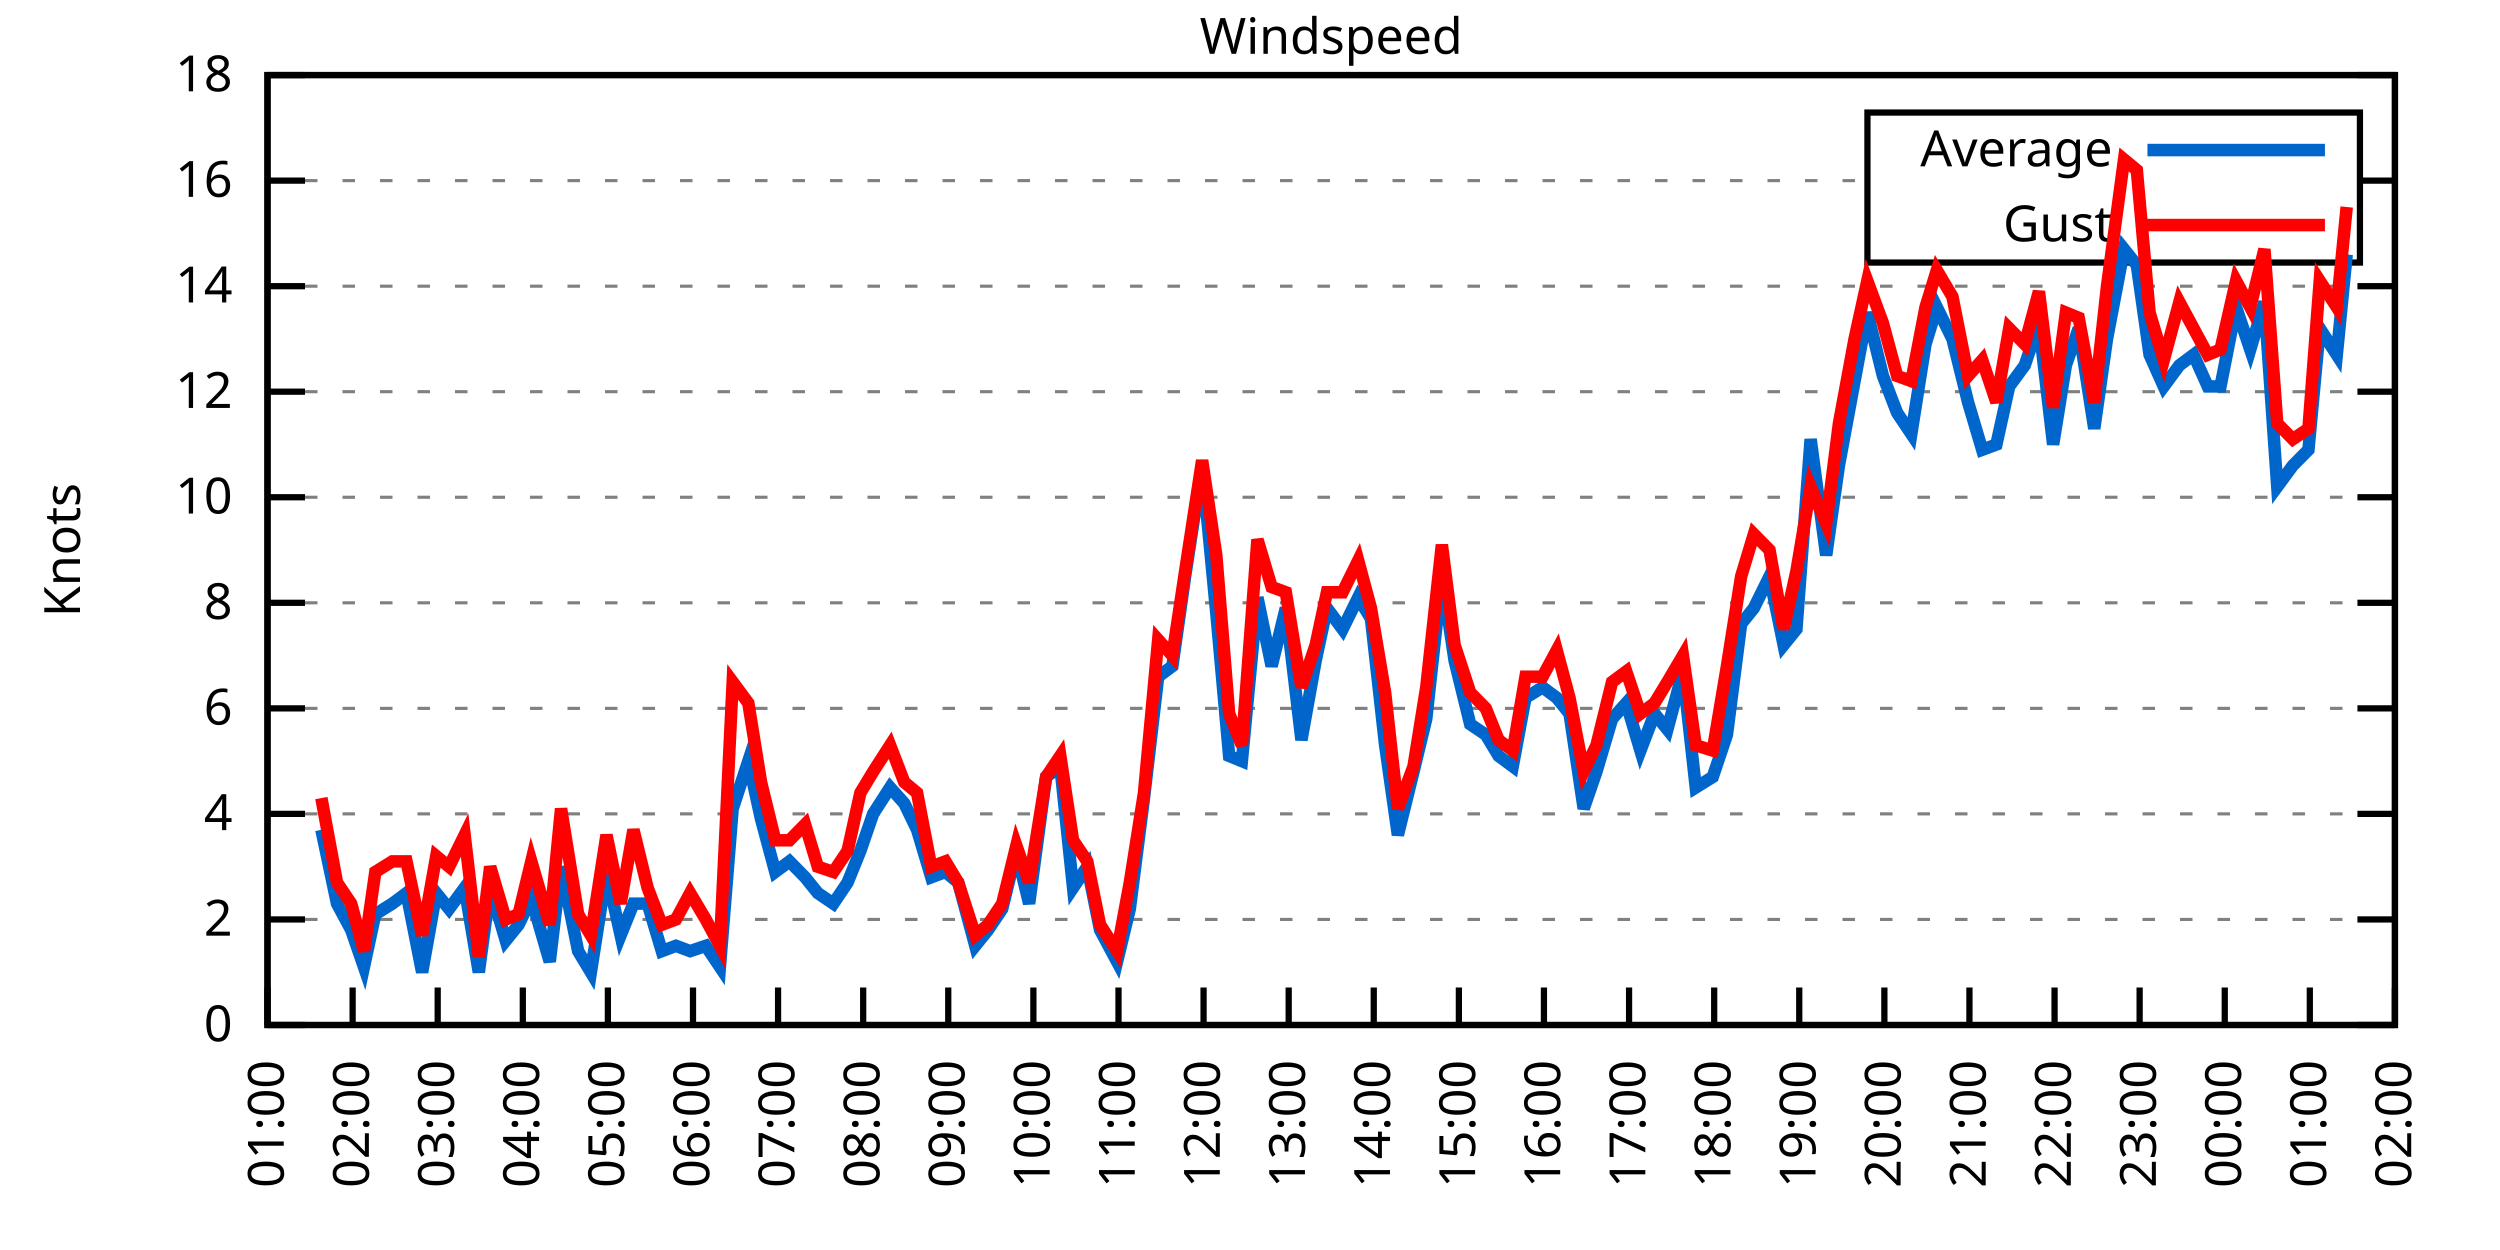
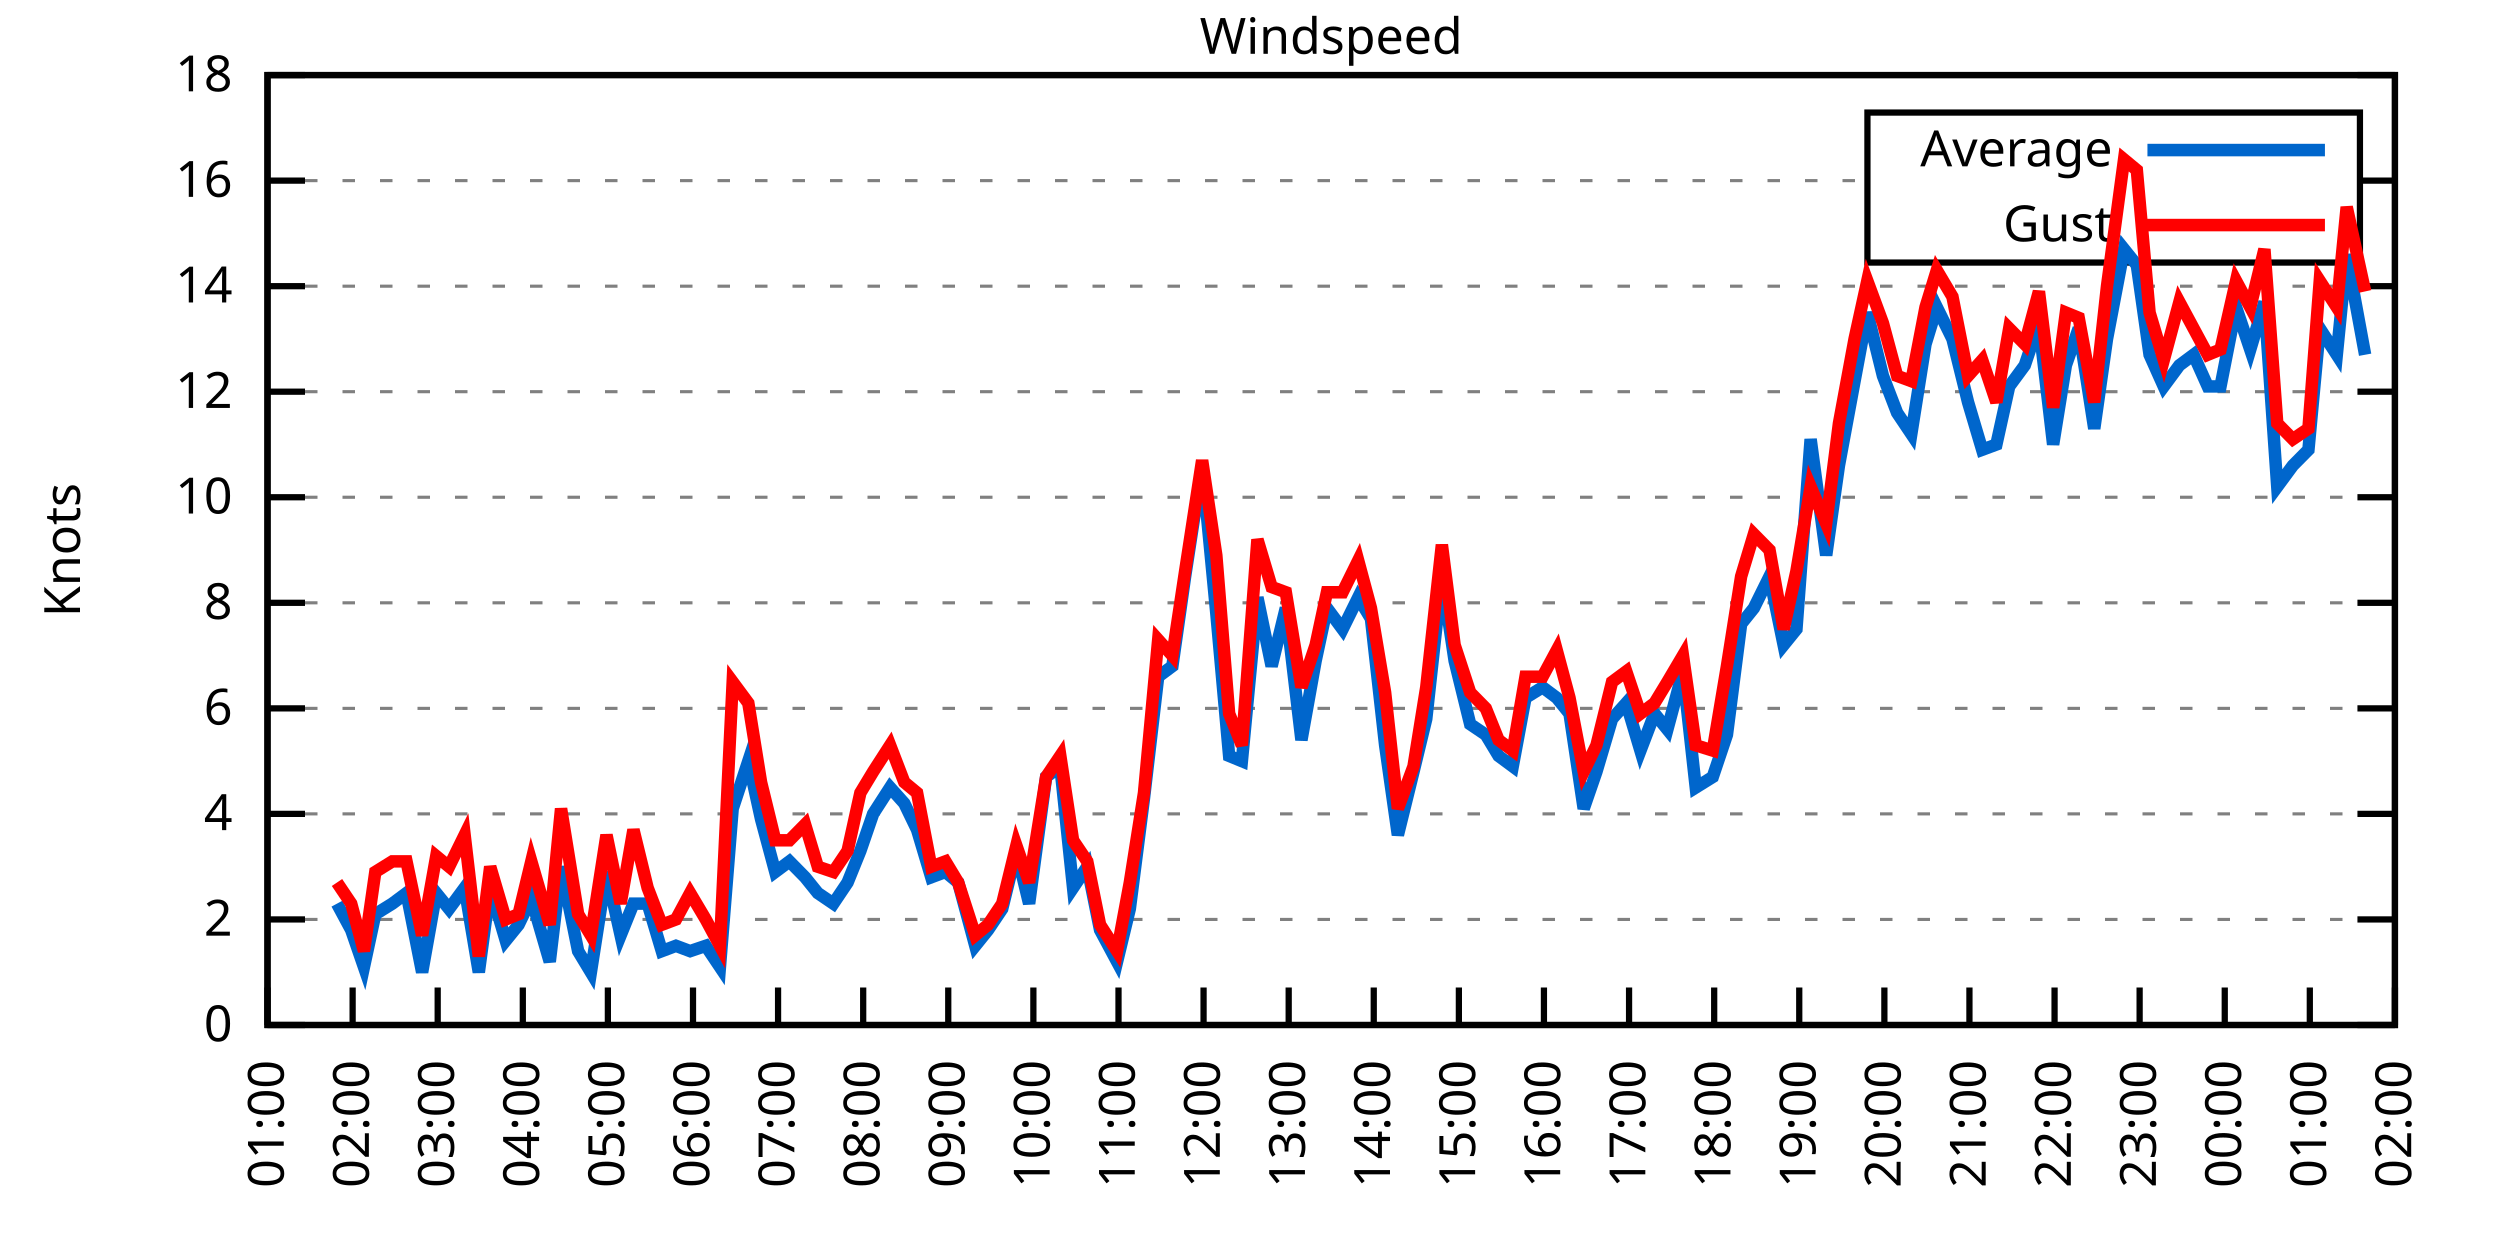
<svg xmlns="http://www.w3.org/2000/svg" xmlns:xlink="http://www.w3.org/1999/xlink" width="400" height="200" viewBox="0 0 400 200">
  <g id="gnuplot_canvas">
    <rect x="0" y="0" width="400" height="200" fill="none" />
    <defs>
      <circle id="gpDot" r="0.5" stroke-width="0.5" stroke="currentColor" />
      <path id="gpPt0" stroke-width="0.333" stroke="currentColor" d="M-1,0 h2 M0,-1 v2" />
      <path id="gpPt1" stroke-width="0.333" stroke="currentColor" d="M-1,-1 L1,1 M1,-1 L-1,1" />
      <path id="gpPt2" stroke-width="0.333" stroke="currentColor" d="M-1,0 L1,0 M0,-1 L0,1 M-1,-1 L1,1 M-1,1 L1,-1" />
      <rect id="gpPt3" stroke-width="0.333" stroke="currentColor" x="-1" y="-1" width="2" height="2" />
      <rect id="gpPt4" stroke-width="0.333" stroke="currentColor" fill="currentColor" x="-1" y="-1" width="2" height="2" />
      <circle id="gpPt5" stroke-width="0.333" stroke="currentColor" cx="0" cy="0" r="1" />
      <use xlink:href="#gpPt5" id="gpPt6" fill="currentColor" stroke="none" />
      <path id="gpPt7" stroke-width="0.333" stroke="currentColor" d="M0,-1.33 L-1.33,0.67 L1.33,0.67 z" />
      <use xlink:href="#gpPt7" id="gpPt8" fill="currentColor" stroke="none" />
      <use xlink:href="#gpPt7" id="gpPt9" stroke="currentColor" transform="rotate(180)" />
      <use xlink:href="#gpPt9" id="gpPt10" fill="currentColor" stroke="none" />
      <use xlink:href="#gpPt3" id="gpPt11" stroke="currentColor" transform="rotate(45)" />
      <use xlink:href="#gpPt11" id="gpPt12" fill="currentColor" stroke="none" />
      <path id="gpPt13" stroke-width="0.333" stroke="currentColor" d="M0,1.330 L1.265,0.411 L0.782,-1.067 L-0.782,-1.076 L-1.265,0.411 z" />
      <use xlink:href="#gpPt13" id="gpPt14" fill="currentColor" stroke="none" />
      <filter id="textbox" filterUnits="objectBoundingBox" x="0" y="0" height="1" width="1">
        <feFlood flood-color="white" flood-opacity="1" result="bgnd" />
        <feComposite in="SourceGraphic" in2="bgnd" operator="atop" />
      </filter>
      <filter id="greybox" filterUnits="objectBoundingBox" x="0" y="0" height="1" width="1">
        <feFlood flood-color="lightgrey" flood-opacity="1" result="grey" />
        <feComposite in="SourceGraphic" in2="grey" operator="atop" />
      </filter>
    </defs>
    <g fill="none" color="white" stroke="currentColor" stroke-width="1.00" stroke-linecap="butt" stroke-linejoin="miter">
</g>
    <g fill="none" color="black" stroke="currentColor" stroke-width="1.00" stroke-linecap="butt" stroke-linejoin="miter">
      <g stroke="none" shape-rendering="crispEdges">
        <polygon fill="rgb(255, 255, 255)" points="42.80,164.00 383.18,164.00 383.18,12.02 42.80,12.02 " />
      </g>
    </g>
    <g fill="none" color="black" stroke="currentColor" stroke-width="1.00" stroke-linecap="butt" stroke-linejoin="miter">
</g>
    <g fill="none" color="black" stroke="black" stroke-width="0.50" stroke-linecap="butt" stroke-linejoin="miter">
</g>
    <g fill="none" color="gray" stroke="currentColor" stroke-width="0.50" stroke-linecap="butt" stroke-linejoin="miter">
      <path stroke="gray" stroke-dasharray="2,4" class="gridline" d="M42.80,164.00 L383.19,164.00  " />
    </g>
    <g fill="none" color="gray" stroke="gray" stroke-width="1.00" stroke-linecap="butt" stroke-linejoin="miter">
</g>
    <g fill="none" color="black" stroke="currentColor" stroke-width="1.00" stroke-linecap="butt" stroke-linejoin="miter">
      <path stroke="black" d="M42.80,164.00 L48.80,164.00 M383.19,164.00 L377.19,164.00  " />
      <g transform="translate(37.20,166.60)" stroke="none" fill="black" font-family="Sans" font-size="8.00" text-anchor="end">
        <text>
          <tspan font-family="Sans"> 0</tspan>
        </text>
      </g>
    </g>
    <g fill="none" color="black" stroke="currentColor" stroke-width="1.00" stroke-linecap="butt" stroke-linejoin="miter">
</g>
    <g fill="none" color="black" stroke="black" stroke-width="0.50" stroke-linecap="butt" stroke-linejoin="miter">
</g>
    <g fill="none" color="gray" stroke="currentColor" stroke-width="0.50" stroke-linecap="butt" stroke-linejoin="miter">
      <path stroke="gray" stroke-dasharray="2,4" class="gridline" d="M42.80,147.11 L383.19,147.11  " />
    </g>
    <g fill="none" color="gray" stroke="gray" stroke-width="1.00" stroke-linecap="butt" stroke-linejoin="miter">
</g>
    <g fill="none" color="black" stroke="currentColor" stroke-width="1.00" stroke-linecap="butt" stroke-linejoin="miter">
      <path stroke="black" d="M42.80,147.11 L48.80,147.11 M383.19,147.11 L377.19,147.11  " />
      <g transform="translate(37.20,149.71)" stroke="none" fill="black" font-family="Sans" font-size="8.00" text-anchor="end">
        <text>
          <tspan font-family="Sans"> 2</tspan>
        </text>
      </g>
    </g>
    <g fill="none" color="black" stroke="currentColor" stroke-width="1.00" stroke-linecap="butt" stroke-linejoin="miter">
</g>
    <g fill="none" color="black" stroke="black" stroke-width="0.50" stroke-linecap="butt" stroke-linejoin="miter">
</g>
    <g fill="none" color="gray" stroke="currentColor" stroke-width="0.50" stroke-linecap="butt" stroke-linejoin="miter">
      <path stroke="gray" stroke-dasharray="2,4" class="gridline" d="M42.80,130.22 L383.19,130.22  " />
    </g>
    <g fill="none" color="gray" stroke="gray" stroke-width="1.00" stroke-linecap="butt" stroke-linejoin="miter">
</g>
    <g fill="none" color="black" stroke="currentColor" stroke-width="1.00" stroke-linecap="butt" stroke-linejoin="miter">
      <path stroke="black" d="M42.80,130.22 L48.80,130.22 M383.19,130.22 L377.19,130.22  " />
      <g transform="translate(37.20,132.82)" stroke="none" fill="black" font-family="Sans" font-size="8.00" text-anchor="end">
        <text>
          <tspan font-family="Sans"> 4</tspan>
        </text>
      </g>
    </g>
    <g fill="none" color="black" stroke="currentColor" stroke-width="1.00" stroke-linecap="butt" stroke-linejoin="miter">
</g>
    <g fill="none" color="black" stroke="black" stroke-width="0.50" stroke-linecap="butt" stroke-linejoin="miter">
</g>
    <g fill="none" color="gray" stroke="currentColor" stroke-width="0.50" stroke-linecap="butt" stroke-linejoin="miter">
      <path stroke="gray" stroke-dasharray="2,4" class="gridline" d="M42.80,113.34 L383.19,113.34  " />
    </g>
    <g fill="none" color="gray" stroke="gray" stroke-width="1.00" stroke-linecap="butt" stroke-linejoin="miter">
</g>
    <g fill="none" color="black" stroke="currentColor" stroke-width="1.00" stroke-linecap="butt" stroke-linejoin="miter">
      <path stroke="black" d="M42.80,113.34 L48.80,113.34 M383.19,113.34 L377.19,113.34  " />
      <g transform="translate(37.20,115.94)" stroke="none" fill="black" font-family="Sans" font-size="8.00" text-anchor="end">
        <text>
          <tspan font-family="Sans"> 6</tspan>
        </text>
      </g>
    </g>
    <g fill="none" color="black" stroke="currentColor" stroke-width="1.00" stroke-linecap="butt" stroke-linejoin="miter">
</g>
    <g fill="none" color="black" stroke="black" stroke-width="0.50" stroke-linecap="butt" stroke-linejoin="miter">
</g>
    <g fill="none" color="gray" stroke="currentColor" stroke-width="0.50" stroke-linecap="butt" stroke-linejoin="miter">
      <path stroke="gray" stroke-dasharray="2,4" class="gridline" d="M42.80,96.45 L383.19,96.45  " />
    </g>
    <g fill="none" color="gray" stroke="gray" stroke-width="1.00" stroke-linecap="butt" stroke-linejoin="miter">
</g>
    <g fill="none" color="black" stroke="currentColor" stroke-width="1.00" stroke-linecap="butt" stroke-linejoin="miter">
      <path stroke="black" d="M42.80,96.45 L48.80,96.45 M383.19,96.45 L377.19,96.45  " />
      <g transform="translate(37.20,99.05)" stroke="none" fill="black" font-family="Sans" font-size="8.00" text-anchor="end">
        <text>
          <tspan font-family="Sans"> 8</tspan>
        </text>
      </g>
    </g>
    <g fill="none" color="black" stroke="currentColor" stroke-width="1.00" stroke-linecap="butt" stroke-linejoin="miter">
</g>
    <g fill="none" color="black" stroke="black" stroke-width="0.50" stroke-linecap="butt" stroke-linejoin="miter">
</g>
    <g fill="none" color="gray" stroke="currentColor" stroke-width="0.50" stroke-linecap="butt" stroke-linejoin="miter">
      <path stroke="gray" stroke-dasharray="2,4" class="gridline" d="M42.80,79.56 L383.19,79.56  " />
    </g>
    <g fill="none" color="gray" stroke="gray" stroke-width="1.00" stroke-linecap="butt" stroke-linejoin="miter">
</g>
    <g fill="none" color="black" stroke="currentColor" stroke-width="1.00" stroke-linecap="butt" stroke-linejoin="miter">
      <path stroke="black" d="M42.80,79.56 L48.80,79.56 M383.19,79.56 L377.19,79.56  " />
      <g transform="translate(37.20,82.16)" stroke="none" fill="black" font-family="Sans" font-size="8.00" text-anchor="end">
        <text>
          <tspan font-family="Sans"> 10</tspan>
        </text>
      </g>
    </g>
    <g fill="none" color="black" stroke="currentColor" stroke-width="1.00" stroke-linecap="butt" stroke-linejoin="miter">
</g>
    <g fill="none" color="black" stroke="black" stroke-width="0.50" stroke-linecap="butt" stroke-linejoin="miter">
</g>
    <g fill="none" color="gray" stroke="currentColor" stroke-width="0.50" stroke-linecap="butt" stroke-linejoin="miter">
      <path stroke="gray" stroke-dasharray="2,4" class="gridline" d="M42.80,62.67 L383.19,62.67  " />
    </g>
    <g fill="none" color="gray" stroke="gray" stroke-width="1.00" stroke-linecap="butt" stroke-linejoin="miter">
</g>
    <g fill="none" color="black" stroke="currentColor" stroke-width="1.00" stroke-linecap="butt" stroke-linejoin="miter">
      <path stroke="black" d="M42.80,62.67 L48.80,62.67 M383.19,62.67 L377.19,62.67  " />
      <g transform="translate(37.20,65.27)" stroke="none" fill="black" font-family="Sans" font-size="8.00" text-anchor="end">
        <text>
          <tspan font-family="Sans"> 12</tspan>
        </text>
      </g>
    </g>
    <g fill="none" color="black" stroke="currentColor" stroke-width="1.00" stroke-linecap="butt" stroke-linejoin="miter">
</g>
    <g fill="none" color="black" stroke="black" stroke-width="0.50" stroke-linecap="butt" stroke-linejoin="miter">
</g>
    <g fill="none" color="gray" stroke="currentColor" stroke-width="0.50" stroke-linecap="butt" stroke-linejoin="miter">
      <path stroke="gray" stroke-dasharray="2,4" class="gridline" d="M42.80,45.79 L383.19,45.79  " />
    </g>
    <g fill="none" color="gray" stroke="gray" stroke-width="1.00" stroke-linecap="butt" stroke-linejoin="miter">
</g>
    <g fill="none" color="black" stroke="currentColor" stroke-width="1.00" stroke-linecap="butt" stroke-linejoin="miter">
      <path stroke="black" d="M42.80,45.79 L48.80,45.79 M383.19,45.79 L377.19,45.79  " />
      <g transform="translate(37.20,48.39)" stroke="none" fill="black" font-family="Sans" font-size="8.00" text-anchor="end">
        <text>
          <tspan font-family="Sans"> 14</tspan>
        </text>
      </g>
    </g>
    <g fill="none" color="black" stroke="currentColor" stroke-width="1.00" stroke-linecap="butt" stroke-linejoin="miter">
</g>
    <g fill="none" color="black" stroke="black" stroke-width="0.50" stroke-linecap="butt" stroke-linejoin="miter">
</g>
    <g fill="none" color="gray" stroke="currentColor" stroke-width="0.50" stroke-linecap="butt" stroke-linejoin="miter">
      <path stroke="gray" stroke-dasharray="2,4" class="gridline" d="M42.80,28.90 L298.79,28.90 M377.59,28.90 L383.19,28.90  " />
    </g>
    <g fill="none" color="gray" stroke="gray" stroke-width="1.00" stroke-linecap="butt" stroke-linejoin="miter">
</g>
    <g fill="none" color="black" stroke="currentColor" stroke-width="1.00" stroke-linecap="butt" stroke-linejoin="miter">
      <path stroke="black" d="M42.80,28.90 L48.80,28.90 M383.19,28.90 L377.19,28.90  " />
      <g transform="translate(37.20,31.50)" stroke="none" fill="black" font-family="Sans" font-size="8.00" text-anchor="end">
        <text>
          <tspan font-family="Sans"> 16</tspan>
        </text>
      </g>
    </g>
    <g fill="none" color="black" stroke="currentColor" stroke-width="1.00" stroke-linecap="butt" stroke-linejoin="miter">
</g>
    <g fill="none" color="black" stroke="black" stroke-width="0.50" stroke-linecap="butt" stroke-linejoin="miter">
</g>
    <g fill="none" color="gray" stroke="currentColor" stroke-width="0.50" stroke-linecap="butt" stroke-linejoin="miter">
      <path stroke="gray" stroke-dasharray="2,4" class="gridline" d="M42.80,12.01 L383.19,12.01  " />
    </g>
    <g fill="none" color="gray" stroke="gray" stroke-width="1.00" stroke-linecap="butt" stroke-linejoin="miter">
</g>
    <g fill="none" color="black" stroke="currentColor" stroke-width="1.00" stroke-linecap="butt" stroke-linejoin="miter">
      <path stroke="black" d="M42.80,12.01 L48.80,12.01 M383.19,12.01 L377.19,12.01  " />
      <g transform="translate(37.20,14.61)" stroke="none" fill="black" font-family="Sans" font-size="8.00" text-anchor="end">
        <text>
          <tspan font-family="Sans"> 18</tspan>
        </text>
      </g>
    </g>
    <g fill="none" color="black" stroke="currentColor" stroke-width="1.00" stroke-linecap="butt" stroke-linejoin="miter">
      <path stroke="black" d="M42.80,164.00 L42.80,158.00  " />
      <g transform="translate(45.40,169.60) rotate(270.00)" stroke="none" fill="black" font-family="Sans" font-size="8.00" text-anchor="end">
        <text>
          <tspan font-family="Sans">01:00</tspan>
        </text>
      </g>
    </g>
    <g fill="none" color="black" stroke="currentColor" stroke-width="1.00" stroke-linecap="butt" stroke-linejoin="miter">
      <path stroke="black" d="M56.42,164.00 L56.42,158.00  " />
      <g transform="translate(59.02,169.60) rotate(270.00)" stroke="none" fill="black" font-family="Sans" font-size="8.00" text-anchor="end">
        <text>
          <tspan font-family="Sans">02:00</tspan>
        </text>
      </g>
    </g>
    <g fill="none" color="black" stroke="currentColor" stroke-width="1.00" stroke-linecap="butt" stroke-linejoin="miter">
      <path stroke="black" d="M70.03,164.00 L70.03,158.00  " />
      <g transform="translate(72.63,169.60) rotate(270.00)" stroke="none" fill="black" font-family="Sans" font-size="8.00" text-anchor="end">
        <text>
          <tspan font-family="Sans">03:00</tspan>
        </text>
      </g>
    </g>
    <g fill="none" color="black" stroke="currentColor" stroke-width="1.00" stroke-linecap="butt" stroke-linejoin="miter">
      <path stroke="black" d="M83.65,164.00 L83.65,158.00  " />
      <g transform="translate(86.25,169.60) rotate(270.00)" stroke="none" fill="black" font-family="Sans" font-size="8.00" text-anchor="end">
        <text>
          <tspan font-family="Sans">04:00</tspan>
        </text>
      </g>
    </g>
    <g fill="none" color="black" stroke="currentColor" stroke-width="1.00" stroke-linecap="butt" stroke-linejoin="miter">
      <path stroke="black" d="M97.26,164.00 L97.26,158.00  " />
      <g transform="translate(99.86,169.60) rotate(270.00)" stroke="none" fill="black" font-family="Sans" font-size="8.00" text-anchor="end">
        <text>
          <tspan font-family="Sans">05:00</tspan>
        </text>
      </g>
    </g>
    <g fill="none" color="black" stroke="currentColor" stroke-width="1.00" stroke-linecap="butt" stroke-linejoin="miter">
      <path stroke="black" d="M110.88,164.00 L110.88,158.00  " />
      <g transform="translate(113.48,169.60) rotate(270.00)" stroke="none" fill="black" font-family="Sans" font-size="8.00" text-anchor="end">
        <text>
          <tspan font-family="Sans">06:00</tspan>
        </text>
      </g>
    </g>
    <g fill="none" color="black" stroke="currentColor" stroke-width="1.00" stroke-linecap="butt" stroke-linejoin="miter">
      <path stroke="black" d="M124.49,164.00 L124.49,158.00  " />
      <g transform="translate(127.09,169.60) rotate(270.00)" stroke="none" fill="black" font-family="Sans" font-size="8.00" text-anchor="end">
        <text>
          <tspan font-family="Sans">07:00</tspan>
        </text>
      </g>
    </g>
    <g fill="none" color="black" stroke="currentColor" stroke-width="1.00" stroke-linecap="butt" stroke-linejoin="miter">
      <path stroke="black" d="M138.11,164.00 L138.11,158.00  " />
      <g transform="translate(140.71,169.60) rotate(270.00)" stroke="none" fill="black" font-family="Sans" font-size="8.00" text-anchor="end">
        <text>
          <tspan font-family="Sans">08:00</tspan>
        </text>
      </g>
    </g>
    <g fill="none" color="black" stroke="currentColor" stroke-width="1.00" stroke-linecap="butt" stroke-linejoin="miter">
      <path stroke="black" d="M151.72,164.00 L151.72,158.00  " />
      <g transform="translate(154.32,169.60) rotate(270.00)" stroke="none" fill="black" font-family="Sans" font-size="8.00" text-anchor="end">
        <text>
          <tspan font-family="Sans">09:00</tspan>
        </text>
      </g>
    </g>
    <g fill="none" color="black" stroke="currentColor" stroke-width="1.00" stroke-linecap="butt" stroke-linejoin="miter">
      <path stroke="black" d="M165.34,164.00 L165.34,158.00  " />
      <g transform="translate(167.94,169.60) rotate(270.00)" stroke="none" fill="black" font-family="Sans" font-size="8.00" text-anchor="end">
        <text>
          <tspan font-family="Sans">10:00</tspan>
        </text>
      </g>
    </g>
    <g fill="none" color="black" stroke="currentColor" stroke-width="1.00" stroke-linecap="butt" stroke-linejoin="miter">
      <path stroke="black" d="M178.96,164.00 L178.96,158.00  " />
      <g transform="translate(181.56,169.60) rotate(270.00)" stroke="none" fill="black" font-family="Sans" font-size="8.00" text-anchor="end">
        <text>
          <tspan font-family="Sans">11:00</tspan>
        </text>
      </g>
    </g>
    <g fill="none" color="black" stroke="currentColor" stroke-width="1.00" stroke-linecap="butt" stroke-linejoin="miter">
      <path stroke="black" d="M192.57,164.00 L192.57,158.00  " />
      <g transform="translate(195.17,169.60) rotate(270.00)" stroke="none" fill="black" font-family="Sans" font-size="8.00" text-anchor="end">
        <text>
          <tspan font-family="Sans">12:00</tspan>
        </text>
      </g>
    </g>
    <g fill="none" color="black" stroke="currentColor" stroke-width="1.00" stroke-linecap="butt" stroke-linejoin="miter">
      <path stroke="black" d="M206.19,164.00 L206.19,158.00  " />
      <g transform="translate(208.79,169.60) rotate(270.00)" stroke="none" fill="black" font-family="Sans" font-size="8.00" text-anchor="end">
        <text>
          <tspan font-family="Sans">13:00</tspan>
        </text>
      </g>
    </g>
    <g fill="none" color="black" stroke="currentColor" stroke-width="1.00" stroke-linecap="butt" stroke-linejoin="miter">
      <path stroke="black" d="M219.80,164.00 L219.80,158.00  " />
      <g transform="translate(222.40,169.60) rotate(270.00)" stroke="none" fill="black" font-family="Sans" font-size="8.00" text-anchor="end">
        <text>
          <tspan font-family="Sans">14:00</tspan>
        </text>
      </g>
    </g>
    <g fill="none" color="black" stroke="currentColor" stroke-width="1.00" stroke-linecap="butt" stroke-linejoin="miter">
      <path stroke="black" d="M233.42,164.00 L233.42,158.00  " />
      <g transform="translate(236.02,169.60) rotate(270.00)" stroke="none" fill="black" font-family="Sans" font-size="8.00" text-anchor="end">
        <text>
          <tspan font-family="Sans">15:00</tspan>
        </text>
      </g>
    </g>
    <g fill="none" color="black" stroke="currentColor" stroke-width="1.00" stroke-linecap="butt" stroke-linejoin="miter">
      <path stroke="black" d="M247.03,164.00 L247.03,158.00  " />
      <g transform="translate(249.63,169.60) rotate(270.00)" stroke="none" fill="black" font-family="Sans" font-size="8.00" text-anchor="end">
        <text>
          <tspan font-family="Sans">16:00</tspan>
        </text>
      </g>
    </g>
    <g fill="none" color="black" stroke="currentColor" stroke-width="1.00" stroke-linecap="butt" stroke-linejoin="miter">
      <path stroke="black" d="M260.65,164.00 L260.65,158.00  " />
      <g transform="translate(263.25,169.60) rotate(270.00)" stroke="none" fill="black" font-family="Sans" font-size="8.00" text-anchor="end">
        <text>
          <tspan font-family="Sans">17:00</tspan>
        </text>
      </g>
    </g>
    <g fill="none" color="black" stroke="currentColor" stroke-width="1.00" stroke-linecap="butt" stroke-linejoin="miter">
      <path stroke="black" d="M274.27,164.00 L274.27,158.00  " />
      <g transform="translate(276.87,169.60) rotate(270.00)" stroke="none" fill="black" font-family="Sans" font-size="8.00" text-anchor="end">
        <text>
          <tspan font-family="Sans">18:00</tspan>
        </text>
      </g>
    </g>
    <g fill="none" color="black" stroke="currentColor" stroke-width="1.00" stroke-linecap="butt" stroke-linejoin="miter">
      <path stroke="black" d="M287.88,164.00 L287.88,158.00  " />
      <g transform="translate(290.48,169.60) rotate(270.00)" stroke="none" fill="black" font-family="Sans" font-size="8.00" text-anchor="end">
        <text>
          <tspan font-family="Sans">19:00</tspan>
        </text>
      </g>
    </g>
    <g fill="none" color="black" stroke="currentColor" stroke-width="1.00" stroke-linecap="butt" stroke-linejoin="miter">
      <path stroke="black" d="M301.50,164.00 L301.50,158.00  " />
      <g transform="translate(304.10,169.60) rotate(270.00)" stroke="none" fill="black" font-family="Sans" font-size="8.00" text-anchor="end">
        <text>
          <tspan font-family="Sans">20:00</tspan>
        </text>
      </g>
    </g>
    <g fill="none" color="black" stroke="currentColor" stroke-width="1.00" stroke-linecap="butt" stroke-linejoin="miter">
      <path stroke="black" d="M315.11,164.00 L315.11,158.00  " />
      <g transform="translate(317.71,169.60) rotate(270.00)" stroke="none" fill="black" font-family="Sans" font-size="8.00" text-anchor="end">
        <text>
          <tspan font-family="Sans">21:00</tspan>
        </text>
      </g>
    </g>
    <g fill="none" color="black" stroke="currentColor" stroke-width="1.00" stroke-linecap="butt" stroke-linejoin="miter">
      <path stroke="black" d="M328.73,164.00 L328.73,158.00  " />
      <g transform="translate(331.33,169.60) rotate(270.00)" stroke="none" fill="black" font-family="Sans" font-size="8.00" text-anchor="end">
        <text>
          <tspan font-family="Sans">22:00</tspan>
        </text>
      </g>
    </g>
    <g fill="none" color="black" stroke="currentColor" stroke-width="1.00" stroke-linecap="butt" stroke-linejoin="miter">
      <path stroke="black" d="M342.34,164.00 L342.34,158.00  " />
      <g transform="translate(344.94,169.60) rotate(270.00)" stroke="none" fill="black" font-family="Sans" font-size="8.00" text-anchor="end">
        <text>
          <tspan font-family="Sans">23:00</tspan>
        </text>
      </g>
    </g>
    <g fill="none" color="black" stroke="currentColor" stroke-width="1.00" stroke-linecap="butt" stroke-linejoin="miter">
      <path stroke="black" d="M355.96,164.00 L355.96,158.00  " />
      <g transform="translate(358.56,169.60) rotate(270.00)" stroke="none" fill="black" font-family="Sans" font-size="8.00" text-anchor="end">
        <text>
          <tspan font-family="Sans">00:00</tspan>
        </text>
      </g>
    </g>
    <g fill="none" color="black" stroke="currentColor" stroke-width="1.00" stroke-linecap="butt" stroke-linejoin="miter">
      <path stroke="black" d="M369.57,164.00 L369.57,158.00  " />
      <g transform="translate(372.17,169.60) rotate(270.00)" stroke="none" fill="black" font-family="Sans" font-size="8.00" text-anchor="end">
        <text>
          <tspan font-family="Sans">01:00</tspan>
        </text>
      </g>
    </g>
    <g fill="none" color="black" stroke="currentColor" stroke-width="1.00" stroke-linecap="butt" stroke-linejoin="miter">
      <path stroke="black" d="M383.19,164.00 L383.19,158.00  " />
      <g transform="translate(385.79,169.60) rotate(270.00)" stroke="none" fill="black" font-family="Sans" font-size="8.00" text-anchor="end">
        <text>
          <tspan font-family="Sans">02:00</tspan>
        </text>
      </g>
    </g>
    <g fill="none" color="black" stroke="currentColor" stroke-width="1.00" stroke-linecap="butt" stroke-linejoin="miter">
</g>
    <g fill="none" color="black" stroke="currentColor" stroke-width="1.00" stroke-linecap="butt" stroke-linejoin="miter">
      <path stroke="black" d="M42.80,12.01 L42.80,164.00 L383.19,164.00 L383.19,12.01 L42.80,12.01 Z  " />
    </g>
    <g fill="none" color="black" stroke="currentColor" stroke-width="1.00" stroke-linecap="butt" stroke-linejoin="miter">
</g>
    <g fill="none" color="black" stroke="currentColor" stroke-width="1.00" stroke-linecap="butt" stroke-linejoin="miter">
      <path stroke="black" d="M298.79,42.01 L298.79,18.01 L377.59,18.01 L377.59,42.01 L298.79,42.01 Z  " />
    </g>
    <g id="Windspeed_plot_1">
      <g fill="none" color="white" stroke="black" stroke-width="2.00" stroke-linecap="butt" stroke-linejoin="miter">
</g>
      <g fill="none" color="black" stroke="currentColor" stroke-width="2.00" stroke-linecap="butt" stroke-linejoin="miter">
        <g transform="translate(337.99,26.61)" stroke="none" fill="black" font-family="Sans" font-size="8.00" text-anchor="end">
          <text>
            <tspan font-family="Sans">Average</tspan>
          </text>
        </g>
      </g>
      <g fill="none" color="black" stroke="currentColor" stroke-width="2.00" stroke-linecap="butt" stroke-linejoin="miter">
-         <path stroke="rgb(  0, 102, 204)" d="M343.59,24.01 L371.99,24.01 M51.42,132.76 L53.92,144.58 L56.19,148.80 L58.23,154.71 L60.05,146.27 L62.77,144.58   L65.04,142.89 L67.54,155.56 L69.80,142.89 L71.85,145.42 L74.34,142.05 L76.61,155.56 L78.43,142.05 L80.92,150.49   L82.97,147.96 L85.01,143.73 L87.96,153.87 L89.77,138.67 L92.50,152.18 L94.54,155.56 L97.04,139.51 L99.30,149.65   L101.35,144.58 L103.62,144.58 L105.89,152.18 L108.15,151.33 L110.42,152.18 L112.92,151.33 L115.19,154.71 L117.23,129.38   L119.73,121.78 L121.77,131.07 L124.04,139.51 L126.31,137.82 L128.81,140.36 L130.85,142.89 L133.34,144.58 L135.61,141.20   L137.66,136.14 L139.70,130.22 L142.42,126.00 L144.69,128.54 L146.73,132.76 L149.00,140.36 L151.27,139.51 L153.31,141.20   L156.04,151.33 L158.08,148.80 L160.35,145.42 L162.62,136.14 L164.66,144.58 L167.38,124.31 L169.65,122.62 L171.69,142.05   L173.96,138.67 L176.01,148.80 L178.73,153.87 L180.77,145.42 L183.04,127.69 L185.31,108.27 L187.58,106.58 L189.62,92.23   L192.34,74.49 L194.61,98.14 L196.66,120.94 L198.70,121.78 L201.19,95.60 L203.46,106.58 L205.73,97.29 L208.23,118.40   L210.50,105.74 L212.31,97.29 L214.81,100.67 L217.31,95.60 L219.35,98.98 L221.62,119.25 L223.66,133.60 L226.16,123.47   L228.20,115.03 L230.70,92.23 L232.74,105.74 L235.23,115.87 L237.73,117.56 L239.77,120.94 L242.04,122.62 L244.08,111.65   L246.81,109.96 L249.08,111.65 L251.12,114.18 L253.39,129.38 L255.43,123.47 L257.93,115.03 L260.20,112.49 L262.47,120.09   L264.73,114.18 L266.78,116.71 L269.27,107.43 L271.32,126.00 L274.04,124.31 L276.31,117.56 L278.58,99.83 L280.62,97.29   L283.12,92.23 L285.38,103.20 L287.43,100.67 L289.70,70.27 L292.19,88.85 L294.23,74.49 L296.73,60.98 L298.77,50.01   L301.27,60.14 L303.54,66.05 L305.81,69.43 L308.08,55.07 L309.89,49.16 L312.39,54.23 L314.89,64.36 L317.15,71.96   L319.42,71.12 L321.47,61.83 L323.96,58.45 L326.23,51.70 L328.50,71.12 L330.54,58.45 L332.59,52.54 L335.08,68.58   L337.12,54.23 L339.85,39.87 L341.89,42.41 L343.93,56.76 L346.20,61.83 L348.70,58.45 L350.97,56.76 L353.24,61.83   L355.28,61.83 L357.77,49.16 L360.04,55.92 L362.31,48.32 L364.36,77.87 L366.85,74.49 L369.35,71.96 L371.16,52.54   L373.89,56.76 L375.47,40.72  " />
+         <path stroke="rgb(  0, 102, 204)" d="M343.59,24.01 L371.99,24.01 M53.92,144.58 L56.19,148.80 L58.23,154.71 L60.05,146.27 L62.77,144.58 L65.04,142.89   L67.54,155.56 L69.80,142.89 L71.85,145.42 L74.34,142.05 L76.61,155.56 L78.43,142.05 L80.92,150.49 L82.97,147.96   L85.01,143.73 L87.96,153.87 L89.77,138.67 L92.50,152.18 L94.54,155.56 L97.04,139.51 L99.30,149.65 L101.35,144.58   L103.62,144.58 L105.89,152.18 L108.15,151.33 L110.42,152.18 L112.92,151.33 L115.19,154.71 L117.23,129.38 L119.73,121.78   L121.77,131.07 L124.04,139.51 L126.31,137.82 L128.81,140.36 L130.85,142.89 L133.34,144.58 L135.61,141.20 L137.66,136.14   L139.70,130.22 L142.42,126.00 L144.69,128.54 L146.73,132.76 L149.00,140.36 L151.27,139.51 L153.31,141.20 L156.04,151.33   L158.08,148.80 L160.35,145.42 L162.62,136.14 L164.66,144.58 L167.38,124.31 L169.65,122.62 L171.69,142.05 L173.96,138.67   L176.01,148.80 L178.73,153.87 L180.77,145.42 L183.04,127.69 L185.31,108.27 L187.58,106.58 L189.62,92.23 L192.34,74.49   L194.61,98.14 L196.66,120.94 L198.70,121.78 L201.19,95.60 L203.46,106.58 L205.73,97.29 L208.23,118.40 L210.50,105.74   L212.31,97.29 L214.81,100.67 L217.31,95.60 L219.35,98.98 L221.62,119.25 L223.66,133.60 L226.16,123.47 L228.20,115.03   L230.70,92.23 L232.74,105.74 L235.23,115.87 L237.73,117.56 L239.77,120.94 L242.04,122.62 L244.08,111.65 L246.81,109.96   L249.08,111.65 L251.12,114.18 L253.39,129.38 L255.43,123.47 L257.93,115.03 L260.20,112.49 L262.47,120.09 L264.73,114.18   L266.78,116.71 L269.27,107.43 L271.32,126.00 L274.04,124.31 L276.31,117.56 L278.58,99.83 L280.62,97.29 L283.12,92.23   L285.38,103.20 L287.43,100.67 L289.70,70.27 L292.19,88.85 L294.23,74.49 L296.73,60.98 L298.77,50.01 L301.27,60.14   L303.54,66.05 L305.81,69.43 L308.08,55.07 L309.89,49.16 L312.39,54.23 L314.89,64.36 L317.15,71.96 L319.42,71.12   L321.47,61.83 L323.96,58.45 L326.23,51.70 L328.50,71.12 L330.54,58.45 L332.59,52.54 L335.08,68.58 L337.12,54.23   L339.85,39.87 L341.89,42.41 L343.93,56.76 L346.20,61.83 L348.70,58.45 L350.97,56.76 L353.24,61.83 L355.28,61.83   L357.77,49.16 L360.04,55.92 L362.31,48.32 L364.36,77.87 L366.85,74.49 L369.35,71.96 L371.16,52.54 L373.89,56.76   L375.47,40.72 L378.42,56.76  " />
      </g>
    </g>
    <g id="Windspeed_plot_2">
      <g fill="none" color="black" stroke="currentColor" stroke-width="2.00" stroke-linecap="butt" stroke-linejoin="miter">
        <g transform="translate(337.99,38.61)" stroke="none" fill="black" font-family="Sans" font-size="8.00" text-anchor="end">
          <text>
            <tspan font-family="Sans">Gust</tspan>
          </text>
        </g>
      </g>
      <g fill="none" color="black" stroke="currentColor" stroke-width="2.00" stroke-linecap="butt" stroke-linejoin="miter">
-         <path stroke="rgb(255,   0,   0)" d="M343.59,36.01 L371.99,36.01 M51.42,127.69 L53.92,141.20 L56.19,144.58 L58.23,152.18 L60.05,139.51 L62.77,137.82   L65.04,137.82 L67.54,149.65 L69.80,136.98 L71.85,138.67 L74.34,133.60 L76.61,153.02 L78.43,138.67 L80.92,147.11   L82.97,146.27 L85.01,137.82 L87.96,147.96 L89.77,129.38 L92.50,146.27 L94.54,149.65 L97.04,133.60 L99.30,144.58   L101.35,132.76 L103.62,142.05 L105.89,147.96 L108.15,147.11 L110.42,142.89 L112.92,147.11 L115.19,151.33 L117.23,109.11   L119.73,112.49 L121.77,125.16 L124.04,134.45 L126.31,134.45 L128.81,131.91 L130.85,138.67 L133.34,139.51 L135.61,136.14   L137.66,126.85 L139.70,123.47 L142.42,119.25 L144.69,125.16 L146.73,126.85 L149.00,138.67 L151.27,137.82 L153.31,141.20   L156.04,149.65 L158.08,147.96 L160.35,144.58 L162.62,135.29 L164.66,141.20 L167.38,124.31 L169.65,120.94 L171.69,134.45   L173.96,137.82 L176.01,147.96 L178.73,152.18 L180.77,141.20 L183.04,126.85 L185.31,102.36 L187.58,104.89 L189.62,91.38   L192.34,73.65 L194.61,88.85 L196.66,114.18 L198.70,119.25 L201.19,86.32 L203.46,93.92 L205.73,94.76 L208.23,109.96   L210.50,103.20 L212.31,94.76 L214.81,94.76 L217.31,89.69 L219.35,97.29 L221.62,110.80 L223.66,129.38 L226.16,122.62   L228.20,109.96 L230.70,87.16 L232.74,103.20 L235.23,110.80 L237.73,113.34 L239.77,118.40 L242.04,120.09 L244.08,108.27   L246.81,108.27 L249.08,104.05 L251.12,111.65 L253.39,123.47 L255.43,119.25 L257.93,109.11 L260.20,107.43 L262.47,114.18   L264.73,112.49 L266.78,109.11 L269.27,104.89 L271.32,119.25 L274.04,120.09 L276.31,106.58 L278.58,92.23 L280.62,85.47   L283.12,88.00 L285.38,100.67 L287.43,91.38 L289.70,77.87 L292.19,83.78 L294.23,67.74 L296.73,54.23 L298.77,44.94   L301.27,51.70 L303.54,60.14 L305.81,60.98 L308.08,49.16 L309.89,43.25 L312.39,47.47 L314.89,60.14 L317.15,57.61   L319.42,64.36 L321.47,52.54 L323.96,55.07 L326.23,46.63 L328.50,65.21 L330.54,50.01 L332.59,50.85 L335.08,64.36   L337.12,45.79 L339.85,25.52 L341.89,27.21 L343.93,50.01 L346.20,57.61 L348.70,48.32 L350.97,52.54 L353.24,56.76   L355.28,55.92 L357.77,44.94 L360.04,49.16 L362.31,39.87 L364.36,67.74 L366.85,70.27 L369.35,68.58 L371.16,44.94   L373.89,49.16 L375.47,33.12  " />
+         <path stroke="rgb(255,   0,   0)" d="M343.59,36.01 L371.99,36.01 M53.92,141.20 L56.19,144.58 L58.23,152.18 L60.05,139.51 L62.77,137.82 L65.04,137.82   L67.54,149.65 L69.80,136.98 L71.85,138.67 L74.34,133.60 L76.61,153.02 L78.43,138.67 L80.92,147.11 L82.97,146.27   L85.01,137.82 L87.96,147.96 L89.77,129.38 L92.50,146.27 L94.54,149.65 L97.04,133.60 L99.30,144.58 L101.35,132.76   L103.62,142.05 L105.89,147.96 L108.15,147.11 L110.42,142.89 L112.92,147.11 L115.19,151.33 L117.23,109.11 L119.73,112.49   L121.77,125.16 L124.04,134.45 L126.31,134.45 L128.81,131.91 L130.85,138.67 L133.34,139.51 L135.61,136.14 L137.66,126.85   L139.70,123.47 L142.42,119.25 L144.69,125.16 L146.73,126.85 L149.00,138.67 L151.27,137.82 L153.31,141.20 L156.04,149.65   L158.08,147.96 L160.35,144.58 L162.62,135.29 L164.66,141.20 L167.38,124.31 L169.65,120.94 L171.69,134.45 L173.96,137.82   L176.01,147.96 L178.73,152.18 L180.77,141.20 L183.04,126.85 L185.31,102.36 L187.58,104.89 L189.62,91.38 L192.34,73.65   L194.61,88.85 L196.66,114.18 L198.70,119.25 L201.19,86.32 L203.46,93.92 L205.73,94.76 L208.23,109.96 L210.50,103.20   L212.31,94.76 L214.81,94.76 L217.31,89.69 L219.35,97.29 L221.62,110.80 L223.66,129.38 L226.16,122.62 L228.20,109.96   L230.70,87.16 L232.74,103.20 L235.23,110.80 L237.73,113.34 L239.77,118.40 L242.04,120.09 L244.08,108.27 L246.81,108.27   L249.08,104.05 L251.12,111.65 L253.39,123.47 L255.43,119.25 L257.93,109.11 L260.20,107.43 L262.47,114.18 L264.73,112.49   L266.78,109.11 L269.27,104.89 L271.32,119.25 L274.04,120.09 L276.31,106.58 L278.58,92.23 L280.62,85.47 L283.12,88.00   L285.38,100.67 L287.43,91.38 L289.70,77.87 L292.19,83.78 L294.23,67.74 L296.73,54.23 L298.77,44.94 L301.27,51.70   L303.54,60.14 L305.81,60.98 L308.08,49.16 L309.89,43.25 L312.39,47.47 L314.89,60.14 L317.15,57.61 L319.42,64.36   L321.47,52.54 L323.96,55.07 L326.23,46.63 L328.50,65.21 L330.54,50.01 L332.59,50.85 L335.08,64.36 L337.12,45.79   L339.85,25.52 L341.89,27.21 L343.93,50.01 L346.20,57.61 L348.70,48.32 L350.97,52.54 L353.24,56.76 L355.28,55.92   L357.77,44.94 L360.04,49.16 L362.31,39.87 L364.36,67.74 L366.85,70.27 L369.35,68.58 L371.16,44.94 L373.89,49.16   L375.47,33.12 L378.42,46.63  " />
      </g>
    </g>
    <g fill="none" color="black" stroke="currentColor" stroke-width="2.00" stroke-linecap="butt" stroke-linejoin="miter">
</g>
    <g fill="none" color="black" stroke="black" stroke-width="1.00" stroke-linecap="butt" stroke-linejoin="miter">
</g>
    <g fill="none" color="black" stroke="currentColor" stroke-width="1.00" stroke-linecap="butt" stroke-linejoin="miter">
      <path stroke="black" d="M42.80,12.01 L42.80,164.00 L383.19,164.00 L383.19,12.01 L42.80,12.01 Z  " />
      <g transform="translate(12.80,88.01) rotate(270.00)" stroke="none" fill="black" font-family="Sans" font-size="8.00" text-anchor="middle">
        <text>
          <tspan font-family="Sans">Knots</tspan>
        </text>
      </g>
    </g>
    <g fill="none" color="black" stroke="currentColor" stroke-width="1.00" stroke-linecap="butt" stroke-linejoin="miter">
</g>
    <g fill="none" color="black" stroke="currentColor" stroke-width="1.00" stroke-linecap="butt" stroke-linejoin="miter">
      <g transform="translate(212.99,8.61)" stroke="none" fill="black" font-family="Sans" font-size="8.00" text-anchor="middle">
        <text>
          <tspan font-family="Sans">Windspeed</tspan>
        </text>
      </g>
    </g>
    <g fill="none" color="black" stroke="currentColor" stroke-width="1.00" stroke-linecap="butt" stroke-linejoin="miter">
</g>
  </g>
</svg>
